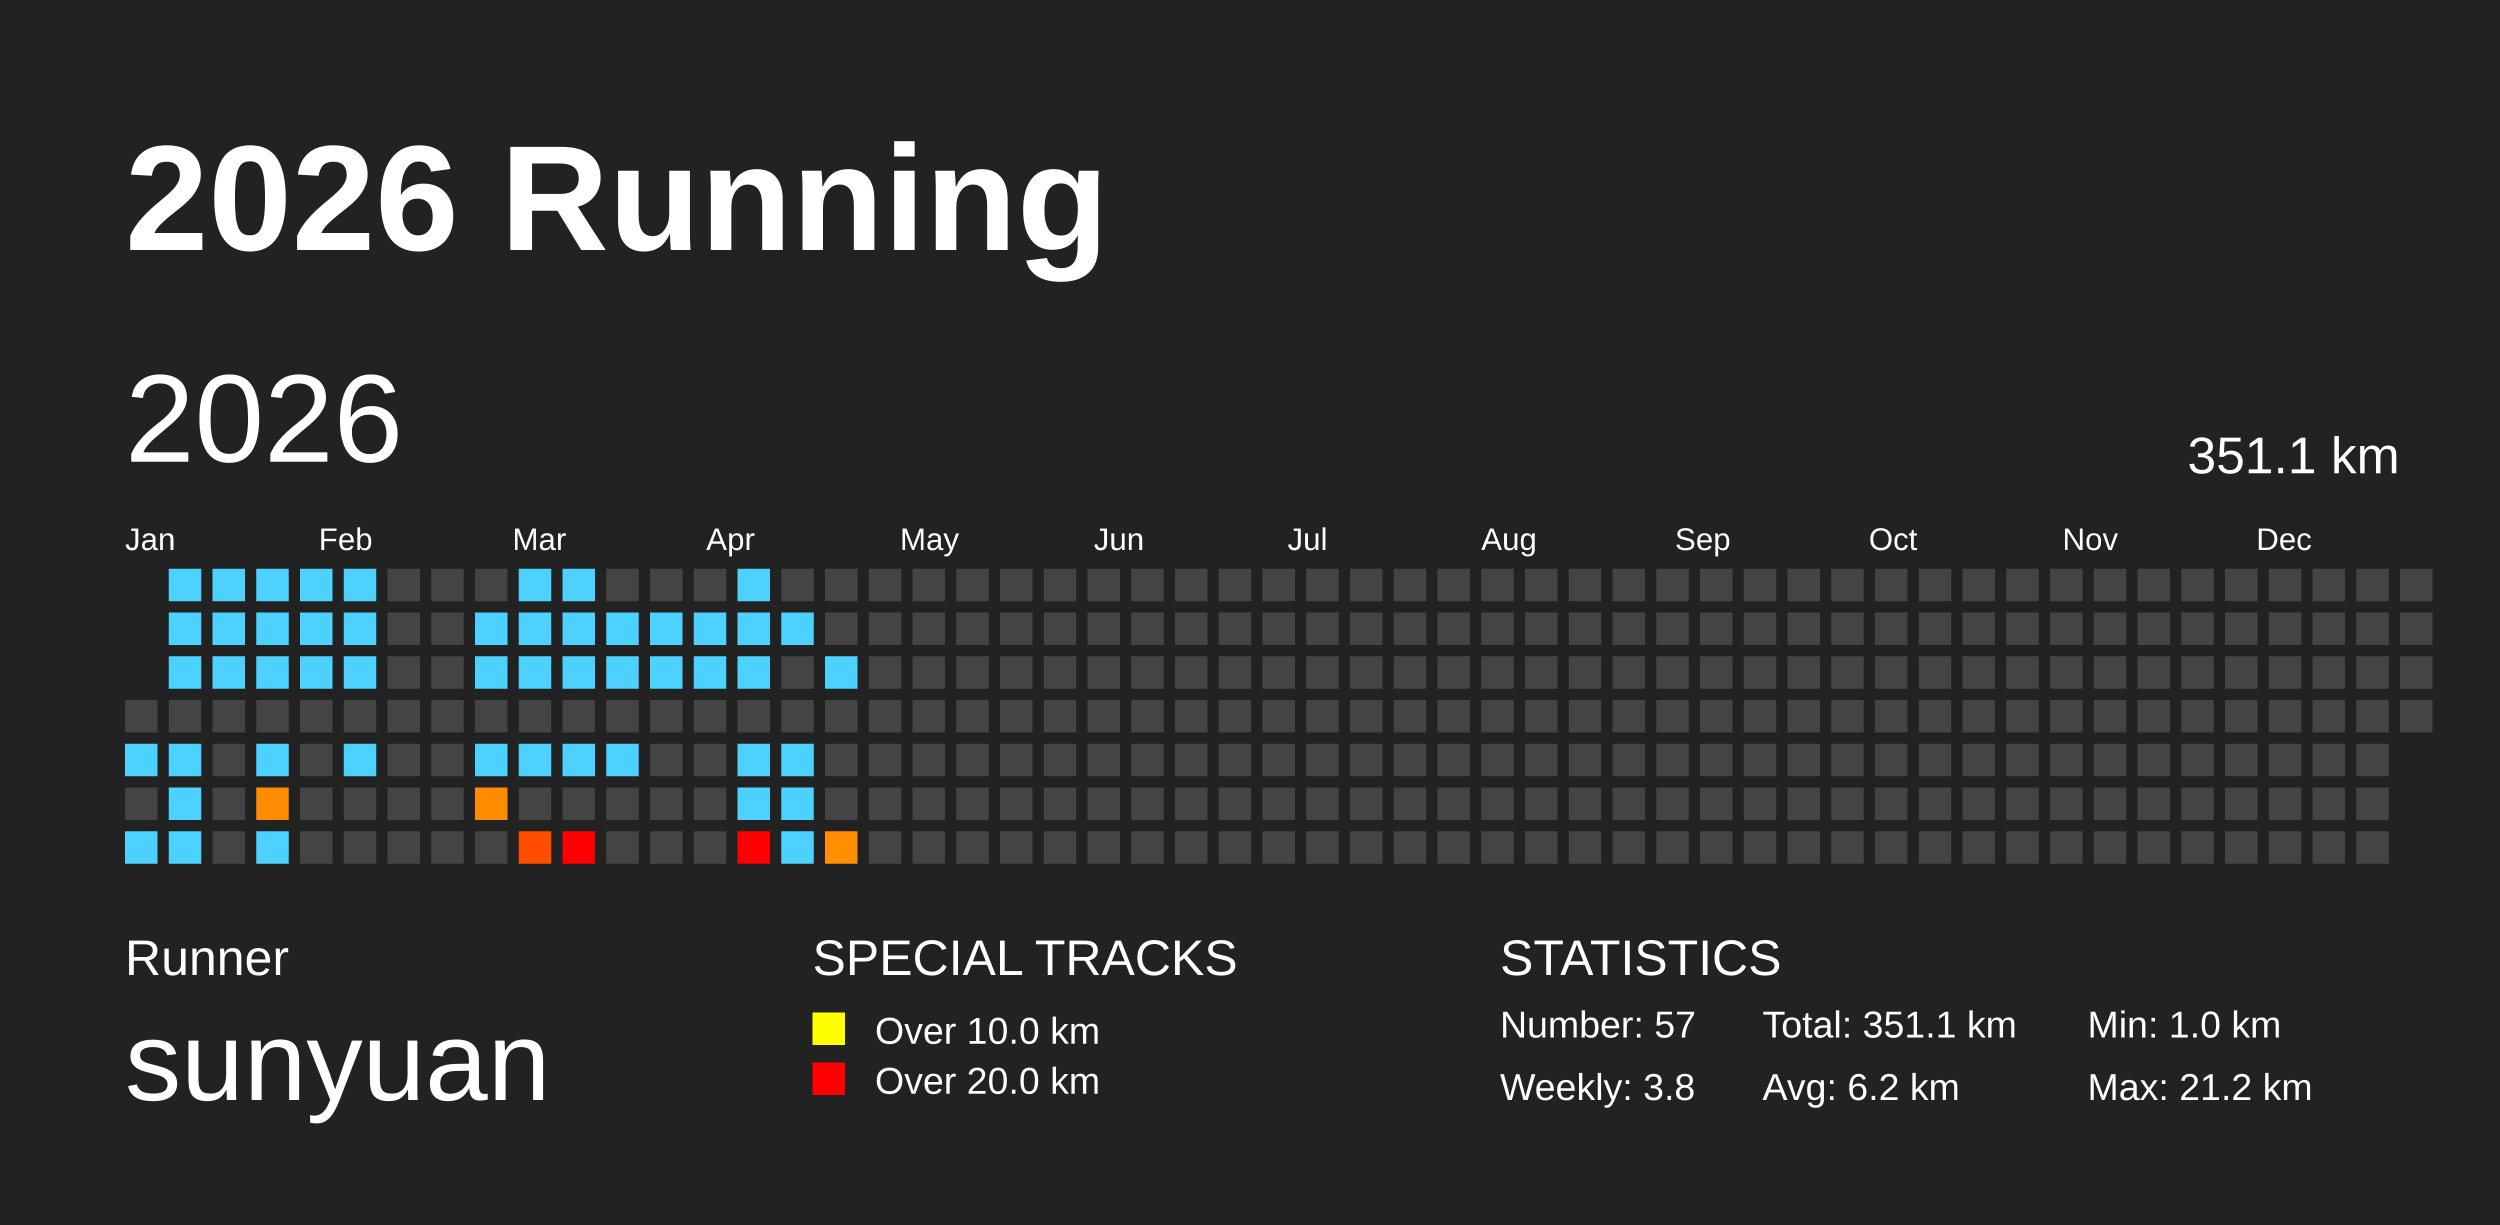
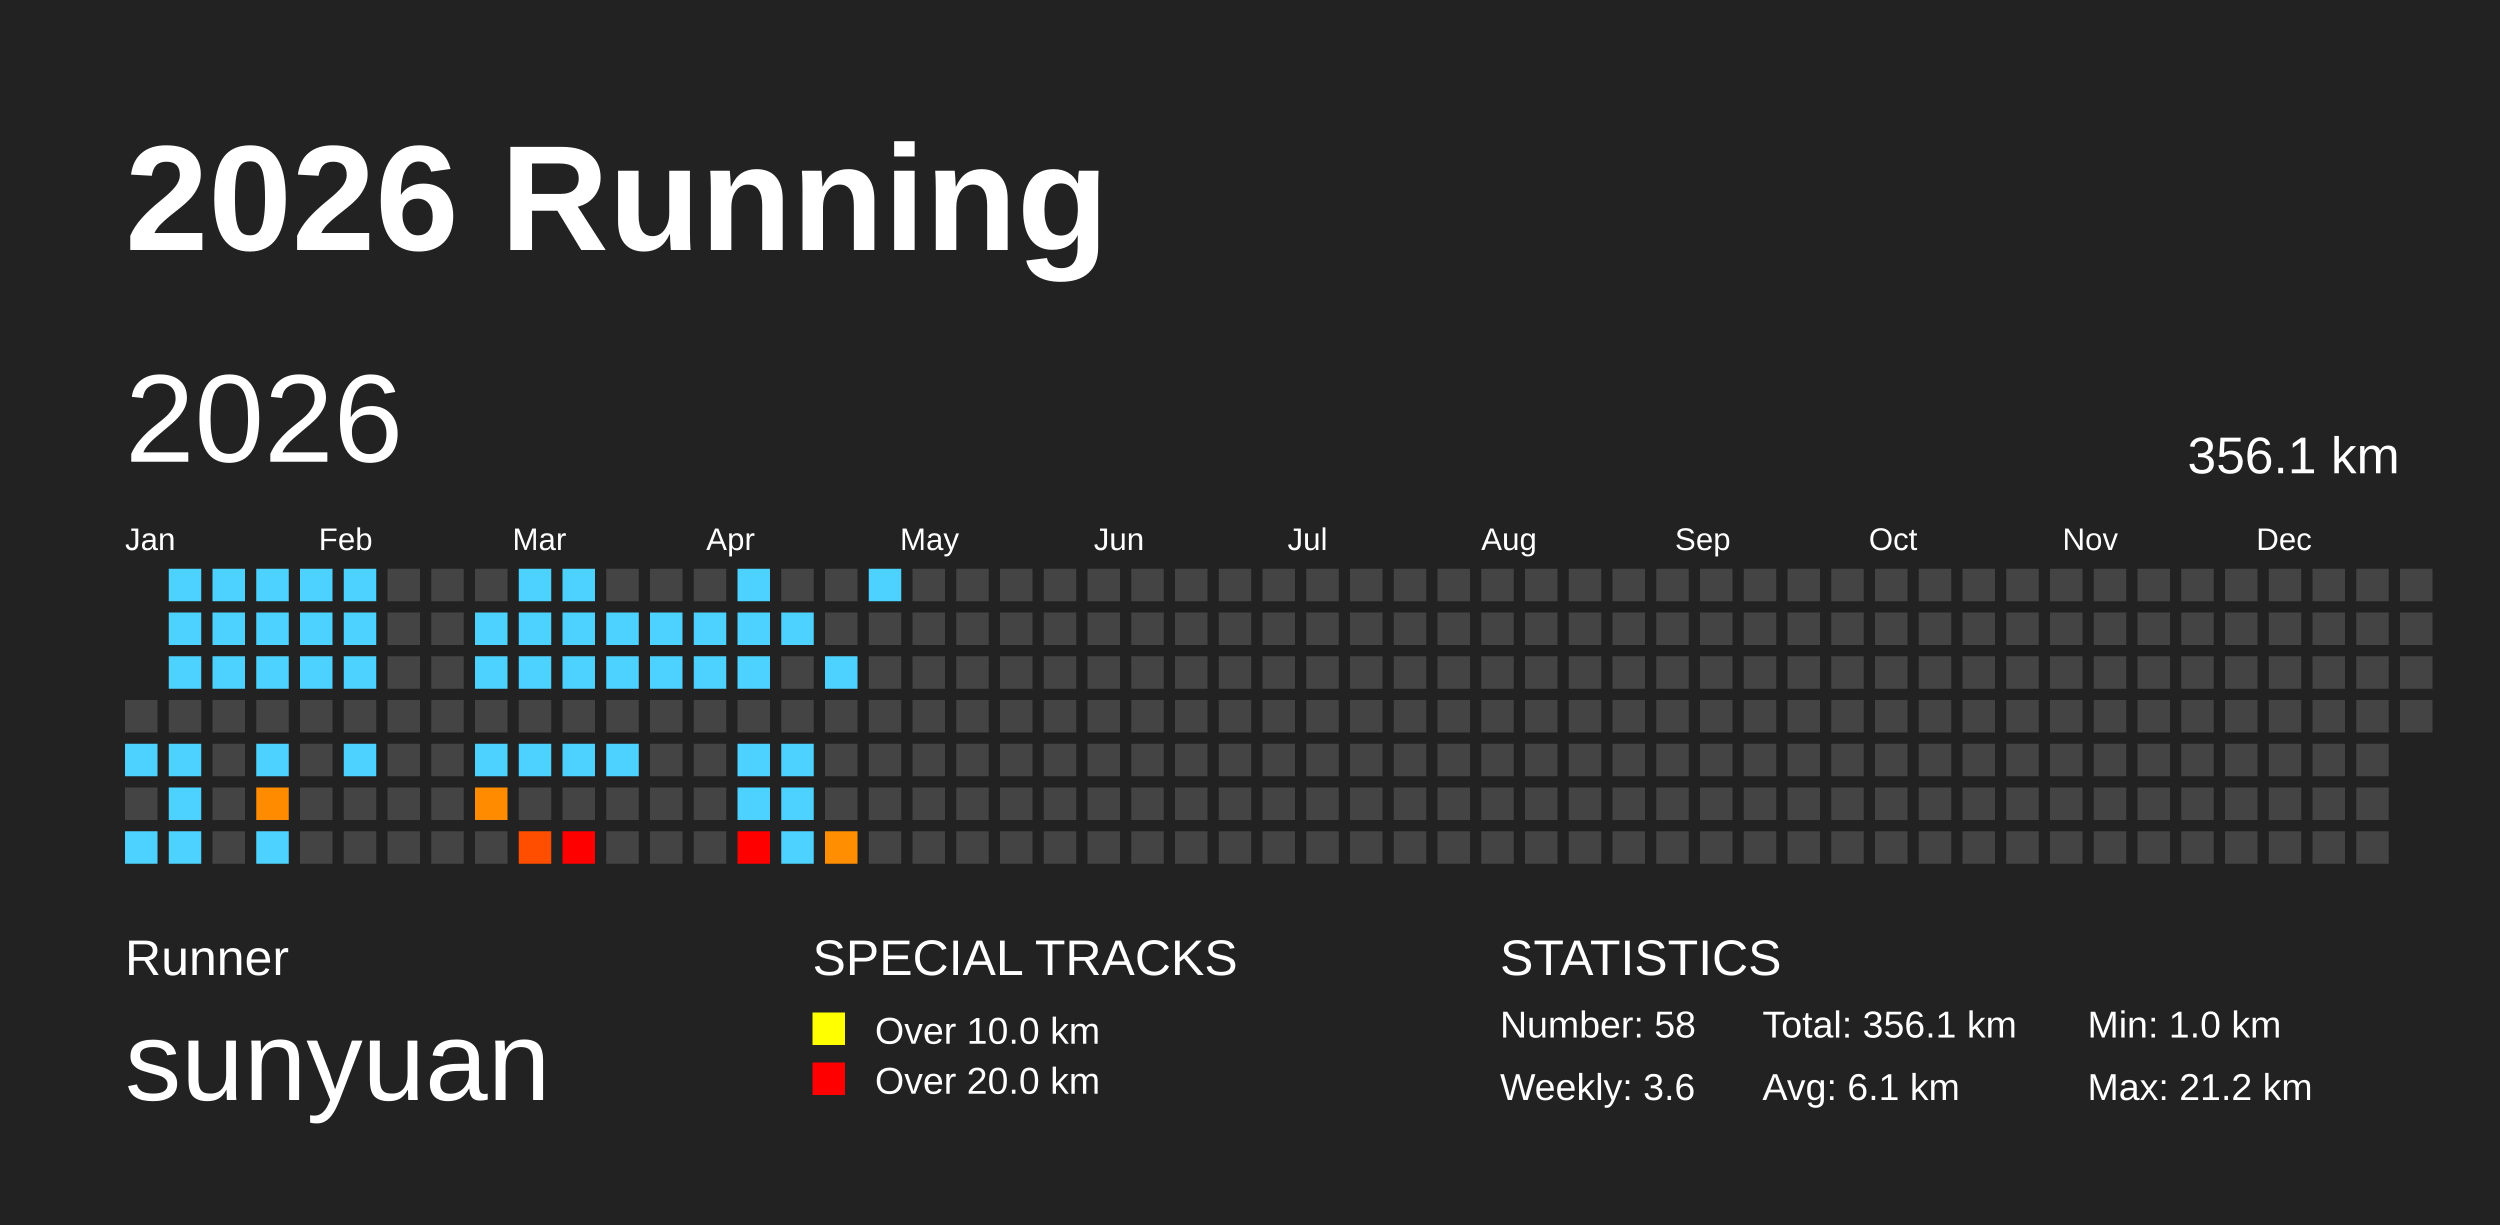
<svg xmlns="http://www.w3.org/2000/svg" baseProfile="full" height="98mm" version="1.1" viewBox="0,0,200,98" width="200mm">
  <defs />
  <rect fill="#222222" height="98" width="200" x="0" y="0" />
  <text fill="#FFFFFF" style="font-size:12px; font-family:Arial; font-weight:bold;" x="10" y="20">2026 Running</text>
  <text fill="#FFFFFF" style="font-size:4px; font-family:Arial" x="10" y="78">Runner</text>
  <text fill="#FFFFFF" style="font-size:9px; font-family:Arial" x="10" y="88">sunyuan</text>
  <text fill="#FFFFFF" style="font-size:4px; font-family:Arial" x="65" y="78">SPECIAL TRACKS</text>
  <rect fill="yellow" height="2.6" width="2.6" x="65" y="81" />
  <text fill="#FFFFFF" style="font-size:3px; font-family:Arial" x="70" y="83.5">Over 10.0 km</text>
  <rect fill="red" height="2.6" width="2.6" x="65" y="85" />
  <text fill="#FFFFFF" style="font-size:3px; font-family:Arial" x="70" y="87.5">Over 20.0 km</text>
  <text fill="#FFFFFF" style="font-size:4px; font-family:Arial" x="120" y="78">STATISTICS</text>
-   <text fill="#FFFFFF" style="font-size:3px; font-family:Arial" x="120" y="83">Number: 57</text>
-   <text fill="#FFFFFF" style="font-size:3px; font-family:Arial" x="120" y="88">Weekly: 3.8</text>
-   <text fill="#FFFFFF" style="font-size:3px; font-family:Arial" x="141" y="83">Total: 351.1 km</text>
-   <text fill="#FFFFFF" style="font-size:3px; font-family:Arial" x="141" y="88">Avg: 6.2 km</text>
+   <text fill="#FFFFFF" style="font-size:3px; font-family:Arial" x="120" y="83">Number: 58</text>
+   <text fill="#FFFFFF" style="font-size:3px; font-family:Arial" x="120" y="88">Weekly: 3.6</text>
+   <text fill="#FFFFFF" style="font-size:3px; font-family:Arial" x="141" y="83">Total: 356.1 km</text>
+   <text fill="#FFFFFF" style="font-size:3px; font-family:Arial" x="141" y="88">Avg: 6.1 km</text>
  <text fill="#FFFFFF" style="font-size:3px; font-family:Arial" x="167" y="83">Min: 1.0 km</text>
  <text fill="#FFFFFF" style="font-size:3px; font-family:Arial" x="167" y="88">Max: 21.2 km</text>
  <text dominant-baseline="hanging" fill="#FFFFFF" style="font-size:10.0px; font-family:Arial;" x="10" y="30">2026</text>
-   <text dominant-baseline="hanging" fill="#FFFFFF" style="font-size:4.125px; font-family:Arial;" x="175" y="35">351.1 km</text>
+   <text dominant-baseline="hanging" fill="#FFFFFF" style="font-size:4.125px; font-family:Arial;" x="175" y="35">356.1 km</text>
  <text fill="#FFFFFF" style="font-size:2.5px; font-family:Arial" x="10.0" y="44">Jan</text>
  <text fill="#FFFFFF" style="font-size:2.5px; font-family:Arial" x="25.5" y="44">Feb</text>
  <text fill="#FFFFFF" style="font-size:2.5px; font-family:Arial" x="41.0" y="44">Mar</text>
  <text fill="#FFFFFF" style="font-size:2.5px; font-family:Arial" x="56.5" y="44">Apr</text>
  <text fill="#FFFFFF" style="font-size:2.5px; font-family:Arial" x="72.0" y="44">May</text>
  <text fill="#FFFFFF" style="font-size:2.5px; font-family:Arial" x="87.5" y="44">Jun</text>
  <text fill="#FFFFFF" style="font-size:2.5px; font-family:Arial" x="103.0" y="44">Jul</text>
  <text fill="#FFFFFF" style="font-size:2.5px; font-family:Arial" x="118.5" y="44">Aug</text>
  <text fill="#FFFFFF" style="font-size:2.5px; font-family:Arial" x="134.0" y="44">Sep</text>
  <text fill="#FFFFFF" style="font-size:2.5px; font-family:Arial" x="149.5" y="44">Oct</text>
  <text fill="#FFFFFF" style="font-size:2.5px; font-family:Arial" x="165.0" y="44">Nov</text>
  <text fill="#FFFFFF" style="font-size:2.5px; font-family:Arial" x="180.5" y="44">Dec</text>
  <rect fill="#444444" height="2.6" width="2.6" x="10.0" y="56.0" />
  <rect fill="#4dd2ff" height="2.6" width="2.6" x="10.0" y="59.5" />
  <rect fill="#444444" height="2.6" width="2.6" x="10.0" y="63.0" />
  <rect fill="#4dd2ff" height="2.6" width="2.6" x="10.0" y="66.5" />
  <rect fill="#4dd2ff" height="2.6" width="2.6" x="13.5" y="45.5" />
  <rect fill="#4dd2ff" height="2.6" width="2.6" x="13.5" y="49.0" />
  <rect fill="#4dd2ff" height="2.6" width="2.6" x="13.5" y="52.5" />
  <rect fill="#444444" height="2.6" width="2.6" x="13.5" y="56.0" />
  <rect fill="#4dd2ff" height="2.6" width="2.6" x="13.5" y="59.5" />
  <rect fill="#4dd2ff" height="2.6" width="2.6" x="13.5" y="63.0" />
  <rect fill="#4dd2ff" height="2.6" width="2.6" x="13.5" y="66.5" />
  <rect fill="#4dd2ff" height="2.6" width="2.6" x="17.0" y="45.5" />
  <rect fill="#4dd2ff" height="2.6" width="2.6" x="17.0" y="49.0" />
  <rect fill="#4dd2ff" height="2.6" width="2.6" x="17.0" y="52.5" />
  <rect fill="#444444" height="2.6" width="2.6" x="17.0" y="56.0" />
  <rect fill="#444444" height="2.6" width="2.6" x="17.0" y="59.5" />
  <rect fill="#444444" height="2.6" width="2.6" x="17.0" y="63.0" />
  <rect fill="#444444" height="2.6" width="2.6" x="17.0" y="66.5" />
  <rect fill="#4dd2ff" height="2.6" width="2.6" x="20.5" y="45.5" />
  <rect fill="#4dd2ff" height="2.6" width="2.6" x="20.5" y="49.0" />
  <rect fill="#4dd2ff" height="2.6" width="2.6" x="20.5" y="52.5" />
  <rect fill="#444444" height="2.6" width="2.6" x="20.5" y="56.0" />
  <rect fill="#4dd2ff" height="2.6" width="2.6" x="20.5" y="59.5" />
  <rect fill="#ff8b00" height="2.6" width="2.6" x="20.5" y="63.0" />
  <rect fill="#4dd2ff" height="2.6" width="2.6" x="20.5" y="66.5" />
  <rect fill="#4dd2ff" height="2.6" width="2.6" x="24.0" y="45.5" />
  <rect fill="#4dd2ff" height="2.6" width="2.6" x="24.0" y="49.0" />
  <rect fill="#4dd2ff" height="2.6" width="2.6" x="24.0" y="52.5" />
  <rect fill="#444444" height="2.6" width="2.6" x="24.0" y="56.0" />
  <rect fill="#444444" height="2.6" width="2.6" x="24.0" y="59.5" />
  <rect fill="#444444" height="2.6" width="2.6" x="24.0" y="63.0" />
  <rect fill="#444444" height="2.6" width="2.6" x="24.0" y="66.5" />
  <rect fill="#4dd2ff" height="2.6" width="2.6" x="27.5" y="45.5" />
  <rect fill="#4dd2ff" height="2.6" width="2.6" x="27.5" y="49.0" />
  <rect fill="#4dd2ff" height="2.6" width="2.6" x="27.5" y="52.5" />
  <rect fill="#444444" height="2.6" width="2.6" x="27.5" y="56.0" />
  <rect fill="#4dd2ff" height="2.6" width="2.6" x="27.5" y="59.5" />
  <rect fill="#444444" height="2.6" width="2.6" x="27.5" y="63.0" />
  <rect fill="#444444" height="2.6" width="2.6" x="27.5" y="66.5" />
  <rect fill="#444444" height="2.6" width="2.6" x="31.0" y="45.5" />
  <rect fill="#444444" height="2.6" width="2.6" x="31.0" y="49.0" />
  <rect fill="#444444" height="2.6" width="2.6" x="31.0" y="52.5" />
  <rect fill="#444444" height="2.6" width="2.6" x="31.0" y="56.0" />
  <rect fill="#444444" height="2.6" width="2.6" x="31.0" y="59.5" />
  <rect fill="#444444" height="2.6" width="2.6" x="31.0" y="63.0" />
  <rect fill="#444444" height="2.6" width="2.6" x="31.0" y="66.5" />
  <rect fill="#444444" height="2.6" width="2.6" x="34.5" y="45.5" />
  <rect fill="#444444" height="2.6" width="2.6" x="34.5" y="49.0" />
  <rect fill="#444444" height="2.6" width="2.6" x="34.5" y="52.5" />
  <rect fill="#444444" height="2.6" width="2.6" x="34.5" y="56.0" />
  <rect fill="#444444" height="2.6" width="2.6" x="34.5" y="59.5" />
  <rect fill="#444444" height="2.6" width="2.6" x="34.5" y="63.0" />
  <rect fill="#444444" height="2.6" width="2.6" x="34.5" y="66.5" />
  <rect fill="#444444" height="2.6" width="2.6" x="38.0" y="45.5" />
  <rect fill="#4dd2ff" height="2.6" width="2.6" x="38.0" y="49.0" />
  <rect fill="#4dd2ff" height="2.6" width="2.6" x="38.0" y="52.5" />
  <rect fill="#444444" height="2.6" width="2.6" x="38.0" y="56.0" />
  <rect fill="#4dd2ff" height="2.6" width="2.6" x="38.0" y="59.5" />
  <rect fill="#ff8c00" height="2.6" width="2.6" x="38.0" y="63.0" />
  <rect fill="#444444" height="2.6" width="2.6" x="38.0" y="66.5" />
  <rect fill="#4dd2ff" height="2.6" width="2.6" x="41.5" y="45.5" />
  <rect fill="#4dd2ff" height="2.6" width="2.6" x="41.5" y="49.0" />
  <rect fill="#4dd2ff" height="2.6" width="2.6" x="41.5" y="52.5" />
  <rect fill="#444444" height="2.6" width="2.6" x="41.5" y="56.0" />
  <rect fill="#4dd2ff" height="2.6" width="2.6" x="41.5" y="59.5" />
  <rect fill="#444444" height="2.6" width="2.6" x="41.5" y="63.0" />
  <rect fill="#ff4e00" height="2.6" width="2.6" x="41.5" y="66.5" />
  <rect fill="#4dd2ff" height="2.6" width="2.6" x="45.0" y="45.5" />
  <rect fill="#4dd2ff" height="2.6" width="2.6" x="45.0" y="49.0" />
  <rect fill="#4dd2ff" height="2.6" width="2.6" x="45.0" y="52.5" />
  <rect fill="#444444" height="2.6" width="2.6" x="45.0" y="56.0" />
  <rect fill="#4dd2ff" height="2.6" width="2.6" x="45.0" y="59.5" />
  <rect fill="#444444" height="2.6" width="2.6" x="45.0" y="63.0" />
  <rect fill="red" height="2.6" width="2.6" x="45.0" y="66.5" />
  <rect fill="#444444" height="2.6" width="2.6" x="48.5" y="45.5" />
  <rect fill="#4dd2ff" height="2.6" width="2.6" x="48.5" y="49.0" />
  <rect fill="#4dd2ff" height="2.6" width="2.6" x="48.5" y="52.5" />
  <rect fill="#444444" height="2.6" width="2.6" x="48.5" y="56.0" />
  <rect fill="#4dd2ff" height="2.6" width="2.6" x="48.5" y="59.5" />
  <rect fill="#444444" height="2.6" width="2.6" x="48.5" y="63.0" />
  <rect fill="#444444" height="2.6" width="2.6" x="48.5" y="66.5" />
  <rect fill="#444444" height="2.6" width="2.6" x="52.0" y="45.5" />
  <rect fill="#4dd2ff" height="2.6" width="2.6" x="52.0" y="49.0" />
  <rect fill="#4dd2ff" height="2.6" width="2.6" x="52.0" y="52.5" />
  <rect fill="#444444" height="2.6" width="2.6" x="52.0" y="56.0" />
  <rect fill="#444444" height="2.6" width="2.6" x="52.0" y="59.5" />
  <rect fill="#444444" height="2.6" width="2.6" x="52.0" y="63.0" />
  <rect fill="#444444" height="2.6" width="2.6" x="52.0" y="66.5" />
  <rect fill="#444444" height="2.6" width="2.6" x="55.5" y="45.5" />
  <rect fill="#4dd2ff" height="2.6" width="2.6" x="55.5" y="49.0" />
  <rect fill="#4dd2ff" height="2.6" width="2.6" x="55.5" y="52.5" />
  <rect fill="#444444" height="2.6" width="2.6" x="55.5" y="56.0" />
  <rect fill="#444444" height="2.6" width="2.6" x="55.5" y="59.5" />
  <rect fill="#444444" height="2.6" width="2.6" x="55.5" y="63.0" />
  <rect fill="#444444" height="2.6" width="2.6" x="55.5" y="66.5" />
  <rect fill="#4dd2ff" height="2.6" width="2.6" x="59.0" y="45.5" />
  <rect fill="#4dd2ff" height="2.6" width="2.6" x="59.0" y="49.0" />
  <rect fill="#4dd2ff" height="2.6" width="2.6" x="59.0" y="52.5" />
  <rect fill="#444444" height="2.6" width="2.6" x="59.0" y="56.0" />
  <rect fill="#4dd2ff" height="2.6" width="2.6" x="59.0" y="59.5" />
  <rect fill="#4dd2ff" height="2.6" width="2.6" x="59.0" y="63.0" />
  <rect fill="red" height="2.6" width="2.6" x="59.0" y="66.5" />
  <rect fill="#444444" height="2.6" width="2.6" x="62.5" y="45.5" />
  <rect fill="#4dd2ff" height="2.6" width="2.6" x="62.5" y="49.0" />
  <rect fill="#444444" height="2.6" width="2.6" x="62.5" y="52.5" />
  <rect fill="#444444" height="2.6" width="2.6" x="62.5" y="56.0" />
  <rect fill="#4dd2ff" height="2.6" width="2.6" x="62.5" y="59.5" />
  <rect fill="#4dd2ff" height="2.6" width="2.6" x="62.5" y="63.0" />
  <rect fill="#4dd2ff" height="2.6" width="2.6" x="62.5" y="66.5" />
  <rect fill="#444444" height="2.6" width="2.6" x="66.0" y="45.5" />
  <rect fill="#444444" height="2.6" width="2.6" x="66.0" y="49.0" />
  <rect fill="#4dd2ff" height="2.6" width="2.6" x="66.0" y="52.5" />
  <rect fill="#444444" height="2.6" width="2.6" x="66.0" y="56.0" />
  <rect fill="#444444" height="2.6" width="2.6" x="66.0" y="59.5" />
  <rect fill="#444444" height="2.6" width="2.6" x="66.0" y="63.0" />
  <rect fill="#ff8e00" height="2.6" width="2.6" x="66.0" y="66.5" />
-   <rect fill="#444444" height="2.6" width="2.6" x="69.5" y="45.5" />
+   <rect fill="#4dd2ff" height="2.6" width="2.6" x="69.5" y="45.5" />
  <rect fill="#444444" height="2.6" width="2.6" x="69.5" y="49.0" />
  <rect fill="#444444" height="2.6" width="2.6" x="69.5" y="52.5" />
  <rect fill="#444444" height="2.6" width="2.6" x="69.5" y="56.0" />
  <rect fill="#444444" height="2.6" width="2.6" x="69.5" y="59.5" />
  <rect fill="#444444" height="2.6" width="2.6" x="69.5" y="63.0" />
  <rect fill="#444444" height="2.6" width="2.6" x="69.5" y="66.5" />
  <rect fill="#444444" height="2.6" width="2.6" x="73.0" y="45.5" />
  <rect fill="#444444" height="2.6" width="2.6" x="73.0" y="49.0" />
  <rect fill="#444444" height="2.6" width="2.6" x="73.0" y="52.5" />
  <rect fill="#444444" height="2.6" width="2.6" x="73.0" y="56.0" />
  <rect fill="#444444" height="2.6" width="2.6" x="73.0" y="59.5" />
  <rect fill="#444444" height="2.6" width="2.6" x="73.0" y="63.0" />
  <rect fill="#444444" height="2.6" width="2.6" x="73.0" y="66.5" />
  <rect fill="#444444" height="2.6" width="2.6" x="76.5" y="45.5" />
  <rect fill="#444444" height="2.6" width="2.6" x="76.5" y="49.0" />
  <rect fill="#444444" height="2.6" width="2.6" x="76.5" y="52.5" />
  <rect fill="#444444" height="2.6" width="2.6" x="76.5" y="56.0" />
  <rect fill="#444444" height="2.6" width="2.6" x="76.5" y="59.5" />
  <rect fill="#444444" height="2.6" width="2.6" x="76.5" y="63.0" />
  <rect fill="#444444" height="2.6" width="2.6" x="76.5" y="66.5" />
  <rect fill="#444444" height="2.6" width="2.6" x="80.0" y="45.5" />
  <rect fill="#444444" height="2.6" width="2.6" x="80.0" y="49.0" />
  <rect fill="#444444" height="2.6" width="2.6" x="80.0" y="52.5" />
  <rect fill="#444444" height="2.6" width="2.6" x="80.0" y="56.0" />
  <rect fill="#444444" height="2.6" width="2.6" x="80.0" y="59.5" />
  <rect fill="#444444" height="2.6" width="2.6" x="80.0" y="63.0" />
  <rect fill="#444444" height="2.6" width="2.6" x="80.0" y="66.5" />
  <rect fill="#444444" height="2.6" width="2.6" x="83.5" y="45.5" />
  <rect fill="#444444" height="2.6" width="2.6" x="83.5" y="49.0" />
  <rect fill="#444444" height="2.6" width="2.6" x="83.5" y="52.5" />
  <rect fill="#444444" height="2.6" width="2.6" x="83.5" y="56.0" />
  <rect fill="#444444" height="2.6" width="2.6" x="83.5" y="59.5" />
  <rect fill="#444444" height="2.6" width="2.6" x="83.5" y="63.0" />
  <rect fill="#444444" height="2.6" width="2.6" x="83.5" y="66.5" />
  <rect fill="#444444" height="2.6" width="2.6" x="87.0" y="45.5" />
  <rect fill="#444444" height="2.6" width="2.6" x="87.0" y="49.0" />
  <rect fill="#444444" height="2.6" width="2.6" x="87.0" y="52.5" />
  <rect fill="#444444" height="2.6" width="2.6" x="87.0" y="56.0" />
  <rect fill="#444444" height="2.6" width="2.6" x="87.0" y="59.5" />
  <rect fill="#444444" height="2.6" width="2.6" x="87.0" y="63.0" />
  <rect fill="#444444" height="2.6" width="2.6" x="87.0" y="66.5" />
  <rect fill="#444444" height="2.6" width="2.6" x="90.5" y="45.5" />
  <rect fill="#444444" height="2.6" width="2.6" x="90.5" y="49.0" />
  <rect fill="#444444" height="2.6" width="2.6" x="90.5" y="52.5" />
  <rect fill="#444444" height="2.6" width="2.6" x="90.5" y="56.0" />
  <rect fill="#444444" height="2.6" width="2.6" x="90.5" y="59.5" />
  <rect fill="#444444" height="2.6" width="2.6" x="90.5" y="63.0" />
  <rect fill="#444444" height="2.6" width="2.6" x="90.5" y="66.5" />
  <rect fill="#444444" height="2.6" width="2.6" x="94.0" y="45.5" />
  <rect fill="#444444" height="2.6" width="2.6" x="94.0" y="49.0" />
  <rect fill="#444444" height="2.6" width="2.6" x="94.0" y="52.5" />
  <rect fill="#444444" height="2.6" width="2.6" x="94.0" y="56.0" />
  <rect fill="#444444" height="2.6" width="2.6" x="94.0" y="59.5" />
  <rect fill="#444444" height="2.6" width="2.6" x="94.0" y="63.0" />
  <rect fill="#444444" height="2.6" width="2.6" x="94.0" y="66.5" />
  <rect fill="#444444" height="2.6" width="2.6" x="97.5" y="45.5" />
  <rect fill="#444444" height="2.6" width="2.6" x="97.5" y="49.0" />
  <rect fill="#444444" height="2.6" width="2.6" x="97.5" y="52.5" />
  <rect fill="#444444" height="2.6" width="2.6" x="97.5" y="56.0" />
  <rect fill="#444444" height="2.6" width="2.6" x="97.5" y="59.5" />
  <rect fill="#444444" height="2.6" width="2.6" x="97.5" y="63.0" />
  <rect fill="#444444" height="2.6" width="2.6" x="97.5" y="66.5" />
  <rect fill="#444444" height="2.6" width="2.6" x="101.0" y="45.5" />
  <rect fill="#444444" height="2.6" width="2.6" x="101.0" y="49.0" />
  <rect fill="#444444" height="2.6" width="2.6" x="101.0" y="52.5" />
  <rect fill="#444444" height="2.6" width="2.6" x="101.0" y="56.0" />
  <rect fill="#444444" height="2.6" width="2.6" x="101.0" y="59.5" />
  <rect fill="#444444" height="2.6" width="2.6" x="101.0" y="63.0" />
  <rect fill="#444444" height="2.6" width="2.6" x="101.0" y="66.5" />
  <rect fill="#444444" height="2.6" width="2.6" x="104.5" y="45.5" />
  <rect fill="#444444" height="2.6" width="2.6" x="104.5" y="49.0" />
  <rect fill="#444444" height="2.6" width="2.6" x="104.5" y="52.5" />
  <rect fill="#444444" height="2.6" width="2.6" x="104.5" y="56.0" />
  <rect fill="#444444" height="2.6" width="2.6" x="104.5" y="59.5" />
  <rect fill="#444444" height="2.6" width="2.6" x="104.5" y="63.0" />
  <rect fill="#444444" height="2.6" width="2.6" x="104.5" y="66.5" />
  <rect fill="#444444" height="2.6" width="2.6" x="108.0" y="45.5" />
  <rect fill="#444444" height="2.6" width="2.6" x="108.0" y="49.0" />
  <rect fill="#444444" height="2.6" width="2.6" x="108.0" y="52.5" />
  <rect fill="#444444" height="2.6" width="2.6" x="108.0" y="56.0" />
  <rect fill="#444444" height="2.6" width="2.6" x="108.0" y="59.5" />
  <rect fill="#444444" height="2.6" width="2.6" x="108.0" y="63.0" />
  <rect fill="#444444" height="2.6" width="2.6" x="108.0" y="66.5" />
  <rect fill="#444444" height="2.6" width="2.6" x="111.5" y="45.5" />
  <rect fill="#444444" height="2.6" width="2.6" x="111.5" y="49.0" />
  <rect fill="#444444" height="2.6" width="2.6" x="111.5" y="52.5" />
  <rect fill="#444444" height="2.6" width="2.6" x="111.5" y="56.0" />
  <rect fill="#444444" height="2.6" width="2.6" x="111.5" y="59.5" />
  <rect fill="#444444" height="2.6" width="2.6" x="111.5" y="63.0" />
  <rect fill="#444444" height="2.6" width="2.6" x="111.5" y="66.5" />
  <rect fill="#444444" height="2.6" width="2.6" x="115.0" y="45.5" />
  <rect fill="#444444" height="2.6" width="2.6" x="115.0" y="49.0" />
  <rect fill="#444444" height="2.6" width="2.6" x="115.0" y="52.5" />
  <rect fill="#444444" height="2.6" width="2.6" x="115.0" y="56.0" />
  <rect fill="#444444" height="2.6" width="2.6" x="115.0" y="59.5" />
  <rect fill="#444444" height="2.6" width="2.6" x="115.0" y="63.0" />
  <rect fill="#444444" height="2.6" width="2.6" x="115.0" y="66.5" />
  <rect fill="#444444" height="2.6" width="2.6" x="118.5" y="45.5" />
  <rect fill="#444444" height="2.6" width="2.6" x="118.5" y="49.0" />
  <rect fill="#444444" height="2.6" width="2.6" x="118.5" y="52.5" />
  <rect fill="#444444" height="2.6" width="2.6" x="118.5" y="56.0" />
  <rect fill="#444444" height="2.6" width="2.6" x="118.5" y="59.5" />
  <rect fill="#444444" height="2.6" width="2.6" x="118.5" y="63.0" />
  <rect fill="#444444" height="2.6" width="2.6" x="118.5" y="66.5" />
  <rect fill="#444444" height="2.6" width="2.6" x="122.0" y="45.5" />
  <rect fill="#444444" height="2.6" width="2.6" x="122.0" y="49.0" />
  <rect fill="#444444" height="2.6" width="2.6" x="122.0" y="52.5" />
  <rect fill="#444444" height="2.6" width="2.6" x="122.0" y="56.0" />
  <rect fill="#444444" height="2.6" width="2.6" x="122.0" y="59.5" />
  <rect fill="#444444" height="2.6" width="2.6" x="122.0" y="63.0" />
  <rect fill="#444444" height="2.6" width="2.6" x="122.0" y="66.5" />
  <rect fill="#444444" height="2.6" width="2.6" x="125.5" y="45.5" />
  <rect fill="#444444" height="2.6" width="2.6" x="125.5" y="49.0" />
  <rect fill="#444444" height="2.6" width="2.6" x="125.5" y="52.5" />
  <rect fill="#444444" height="2.6" width="2.6" x="125.5" y="56.0" />
  <rect fill="#444444" height="2.6" width="2.6" x="125.5" y="59.5" />
  <rect fill="#444444" height="2.6" width="2.6" x="125.5" y="63.0" />
  <rect fill="#444444" height="2.6" width="2.6" x="125.5" y="66.5" />
  <rect fill="#444444" height="2.6" width="2.6" x="129.0" y="45.5" />
  <rect fill="#444444" height="2.6" width="2.6" x="129.0" y="49.0" />
  <rect fill="#444444" height="2.6" width="2.6" x="129.0" y="52.5" />
  <rect fill="#444444" height="2.6" width="2.6" x="129.0" y="56.0" />
  <rect fill="#444444" height="2.6" width="2.6" x="129.0" y="59.5" />
  <rect fill="#444444" height="2.6" width="2.6" x="129.0" y="63.0" />
  <rect fill="#444444" height="2.6" width="2.6" x="129.0" y="66.5" />
  <rect fill="#444444" height="2.6" width="2.6" x="132.5" y="45.5" />
  <rect fill="#444444" height="2.6" width="2.6" x="132.5" y="49.0" />
  <rect fill="#444444" height="2.6" width="2.6" x="132.5" y="52.5" />
  <rect fill="#444444" height="2.6" width="2.6" x="132.5" y="56.0" />
  <rect fill="#444444" height="2.6" width="2.6" x="132.5" y="59.5" />
  <rect fill="#444444" height="2.6" width="2.6" x="132.5" y="63.0" />
  <rect fill="#444444" height="2.6" width="2.6" x="132.5" y="66.5" />
  <rect fill="#444444" height="2.6" width="2.6" x="136.0" y="45.5" />
  <rect fill="#444444" height="2.6" width="2.6" x="136.0" y="49.0" />
  <rect fill="#444444" height="2.6" width="2.6" x="136.0" y="52.5" />
  <rect fill="#444444" height="2.6" width="2.6" x="136.0" y="56.0" />
  <rect fill="#444444" height="2.6" width="2.6" x="136.0" y="59.5" />
  <rect fill="#444444" height="2.6" width="2.6" x="136.0" y="63.0" />
  <rect fill="#444444" height="2.6" width="2.6" x="136.0" y="66.5" />
  <rect fill="#444444" height="2.6" width="2.6" x="139.5" y="45.5" />
  <rect fill="#444444" height="2.6" width="2.6" x="139.5" y="49.0" />
  <rect fill="#444444" height="2.6" width="2.6" x="139.5" y="52.5" />
  <rect fill="#444444" height="2.6" width="2.6" x="139.5" y="56.0" />
  <rect fill="#444444" height="2.6" width="2.6" x="139.5" y="59.5" />
  <rect fill="#444444" height="2.6" width="2.6" x="139.5" y="63.0" />
  <rect fill="#444444" height="2.6" width="2.6" x="139.5" y="66.5" />
  <rect fill="#444444" height="2.6" width="2.6" x="143.0" y="45.5" />
  <rect fill="#444444" height="2.6" width="2.6" x="143.0" y="49.0" />
  <rect fill="#444444" height="2.6" width="2.6" x="143.0" y="52.5" />
  <rect fill="#444444" height="2.6" width="2.6" x="143.0" y="56.0" />
  <rect fill="#444444" height="2.6" width="2.6" x="143.0" y="59.5" />
  <rect fill="#444444" height="2.6" width="2.6" x="143.0" y="63.0" />
  <rect fill="#444444" height="2.6" width="2.6" x="143.0" y="66.5" />
  <rect fill="#444444" height="2.6" width="2.6" x="146.5" y="45.5" />
  <rect fill="#444444" height="2.6" width="2.6" x="146.5" y="49.0" />
  <rect fill="#444444" height="2.6" width="2.6" x="146.5" y="52.5" />
  <rect fill="#444444" height="2.6" width="2.6" x="146.5" y="56.0" />
  <rect fill="#444444" height="2.6" width="2.6" x="146.5" y="59.5" />
  <rect fill="#444444" height="2.6" width="2.6" x="146.5" y="63.0" />
  <rect fill="#444444" height="2.6" width="2.6" x="146.5" y="66.5" />
  <rect fill="#444444" height="2.6" width="2.6" x="150.0" y="45.5" />
  <rect fill="#444444" height="2.6" width="2.6" x="150.0" y="49.0" />
  <rect fill="#444444" height="2.6" width="2.6" x="150.0" y="52.5" />
  <rect fill="#444444" height="2.6" width="2.6" x="150.0" y="56.0" />
  <rect fill="#444444" height="2.6" width="2.6" x="150.0" y="59.5" />
  <rect fill="#444444" height="2.6" width="2.6" x="150.0" y="63.0" />
  <rect fill="#444444" height="2.6" width="2.6" x="150.0" y="66.5" />
  <rect fill="#444444" height="2.6" width="2.6" x="153.5" y="45.5" />
  <rect fill="#444444" height="2.6" width="2.6" x="153.5" y="49.0" />
  <rect fill="#444444" height="2.6" width="2.6" x="153.5" y="52.5" />
  <rect fill="#444444" height="2.6" width="2.6" x="153.5" y="56.0" />
  <rect fill="#444444" height="2.6" width="2.6" x="153.5" y="59.5" />
  <rect fill="#444444" height="2.6" width="2.6" x="153.5" y="63.0" />
  <rect fill="#444444" height="2.6" width="2.6" x="153.5" y="66.5" />
  <rect fill="#444444" height="2.6" width="2.6" x="157.0" y="45.5" />
  <rect fill="#444444" height="2.6" width="2.6" x="157.0" y="49.0" />
  <rect fill="#444444" height="2.6" width="2.6" x="157.0" y="52.5" />
  <rect fill="#444444" height="2.6" width="2.6" x="157.0" y="56.0" />
  <rect fill="#444444" height="2.6" width="2.6" x="157.0" y="59.5" />
  <rect fill="#444444" height="2.6" width="2.6" x="157.0" y="63.0" />
  <rect fill="#444444" height="2.6" width="2.6" x="157.0" y="66.5" />
  <rect fill="#444444" height="2.6" width="2.6" x="160.5" y="45.5" />
  <rect fill="#444444" height="2.6" width="2.6" x="160.5" y="49.0" />
  <rect fill="#444444" height="2.6" width="2.6" x="160.5" y="52.5" />
  <rect fill="#444444" height="2.6" width="2.6" x="160.5" y="56.0" />
  <rect fill="#444444" height="2.6" width="2.6" x="160.5" y="59.5" />
  <rect fill="#444444" height="2.6" width="2.6" x="160.5" y="63.0" />
  <rect fill="#444444" height="2.6" width="2.6" x="160.5" y="66.5" />
  <rect fill="#444444" height="2.6" width="2.6" x="164.0" y="45.5" />
  <rect fill="#444444" height="2.6" width="2.6" x="164.0" y="49.0" />
  <rect fill="#444444" height="2.6" width="2.6" x="164.0" y="52.5" />
  <rect fill="#444444" height="2.6" width="2.6" x="164.0" y="56.0" />
  <rect fill="#444444" height="2.6" width="2.6" x="164.0" y="59.5" />
  <rect fill="#444444" height="2.6" width="2.6" x="164.0" y="63.0" />
  <rect fill="#444444" height="2.6" width="2.6" x="164.0" y="66.5" />
  <rect fill="#444444" height="2.6" width="2.6" x="167.5" y="45.5" />
  <rect fill="#444444" height="2.6" width="2.6" x="167.5" y="49.0" />
  <rect fill="#444444" height="2.6" width="2.6" x="167.5" y="52.5" />
  <rect fill="#444444" height="2.6" width="2.6" x="167.5" y="56.0" />
  <rect fill="#444444" height="2.6" width="2.6" x="167.5" y="59.5" />
  <rect fill="#444444" height="2.6" width="2.6" x="167.5" y="63.0" />
  <rect fill="#444444" height="2.6" width="2.6" x="167.5" y="66.5" />
  <rect fill="#444444" height="2.6" width="2.6" x="171.0" y="45.5" />
  <rect fill="#444444" height="2.6" width="2.6" x="171.0" y="49.0" />
  <rect fill="#444444" height="2.6" width="2.6" x="171.0" y="52.5" />
  <rect fill="#444444" height="2.6" width="2.6" x="171.0" y="56.0" />
  <rect fill="#444444" height="2.6" width="2.6" x="171.0" y="59.5" />
  <rect fill="#444444" height="2.6" width="2.6" x="171.0" y="63.0" />
  <rect fill="#444444" height="2.6" width="2.6" x="171.0" y="66.5" />
  <rect fill="#444444" height="2.6" width="2.6" x="174.5" y="45.5" />
  <rect fill="#444444" height="2.6" width="2.6" x="174.5" y="49.0" />
  <rect fill="#444444" height="2.6" width="2.6" x="174.5" y="52.5" />
  <rect fill="#444444" height="2.6" width="2.6" x="174.5" y="56.0" />
  <rect fill="#444444" height="2.6" width="2.6" x="174.5" y="59.5" />
  <rect fill="#444444" height="2.6" width="2.6" x="174.5" y="63.0" />
  <rect fill="#444444" height="2.6" width="2.6" x="174.5" y="66.5" />
  <rect fill="#444444" height="2.6" width="2.6" x="178.0" y="45.5" />
  <rect fill="#444444" height="2.6" width="2.6" x="178.0" y="49.0" />
  <rect fill="#444444" height="2.6" width="2.6" x="178.0" y="52.5" />
  <rect fill="#444444" height="2.6" width="2.6" x="178.0" y="56.0" />
  <rect fill="#444444" height="2.6" width="2.6" x="178.0" y="59.5" />
  <rect fill="#444444" height="2.6" width="2.6" x="178.0" y="63.0" />
  <rect fill="#444444" height="2.6" width="2.6" x="178.0" y="66.5" />
  <rect fill="#444444" height="2.6" width="2.6" x="181.5" y="45.5" />
  <rect fill="#444444" height="2.6" width="2.6" x="181.5" y="49.0" />
  <rect fill="#444444" height="2.6" width="2.6" x="181.5" y="52.5" />
  <rect fill="#444444" height="2.6" width="2.6" x="181.5" y="56.0" />
  <rect fill="#444444" height="2.6" width="2.6" x="181.5" y="59.5" />
  <rect fill="#444444" height="2.6" width="2.6" x="181.5" y="63.0" />
  <rect fill="#444444" height="2.6" width="2.6" x="181.5" y="66.5" />
  <rect fill="#444444" height="2.6" width="2.6" x="185.0" y="45.5" />
  <rect fill="#444444" height="2.6" width="2.6" x="185.0" y="49.0" />
  <rect fill="#444444" height="2.6" width="2.6" x="185.0" y="52.5" />
  <rect fill="#444444" height="2.6" width="2.6" x="185.0" y="56.0" />
  <rect fill="#444444" height="2.6" width="2.6" x="185.0" y="59.5" />
  <rect fill="#444444" height="2.6" width="2.6" x="185.0" y="63.0" />
  <rect fill="#444444" height="2.6" width="2.6" x="185.0" y="66.5" />
  <rect fill="#444444" height="2.6" width="2.6" x="188.5" y="45.5" />
  <rect fill="#444444" height="2.6" width="2.6" x="188.5" y="49.0" />
  <rect fill="#444444" height="2.6" width="2.6" x="188.5" y="52.5" />
  <rect fill="#444444" height="2.6" width="2.6" x="188.5" y="56.0" />
  <rect fill="#444444" height="2.6" width="2.6" x="188.5" y="59.5" />
  <rect fill="#444444" height="2.6" width="2.6" x="188.5" y="63.0" />
  <rect fill="#444444" height="2.6" width="2.6" x="188.5" y="66.5" />
  <rect fill="#444444" height="2.6" width="2.6" x="192.0" y="45.5" />
  <rect fill="#444444" height="2.6" width="2.6" x="192.0" y="49.0" />
  <rect fill="#444444" height="2.6" width="2.6" x="192.0" y="52.5" />
  <rect fill="#444444" height="2.6" width="2.6" x="192.0" y="56.0" />
</svg>
